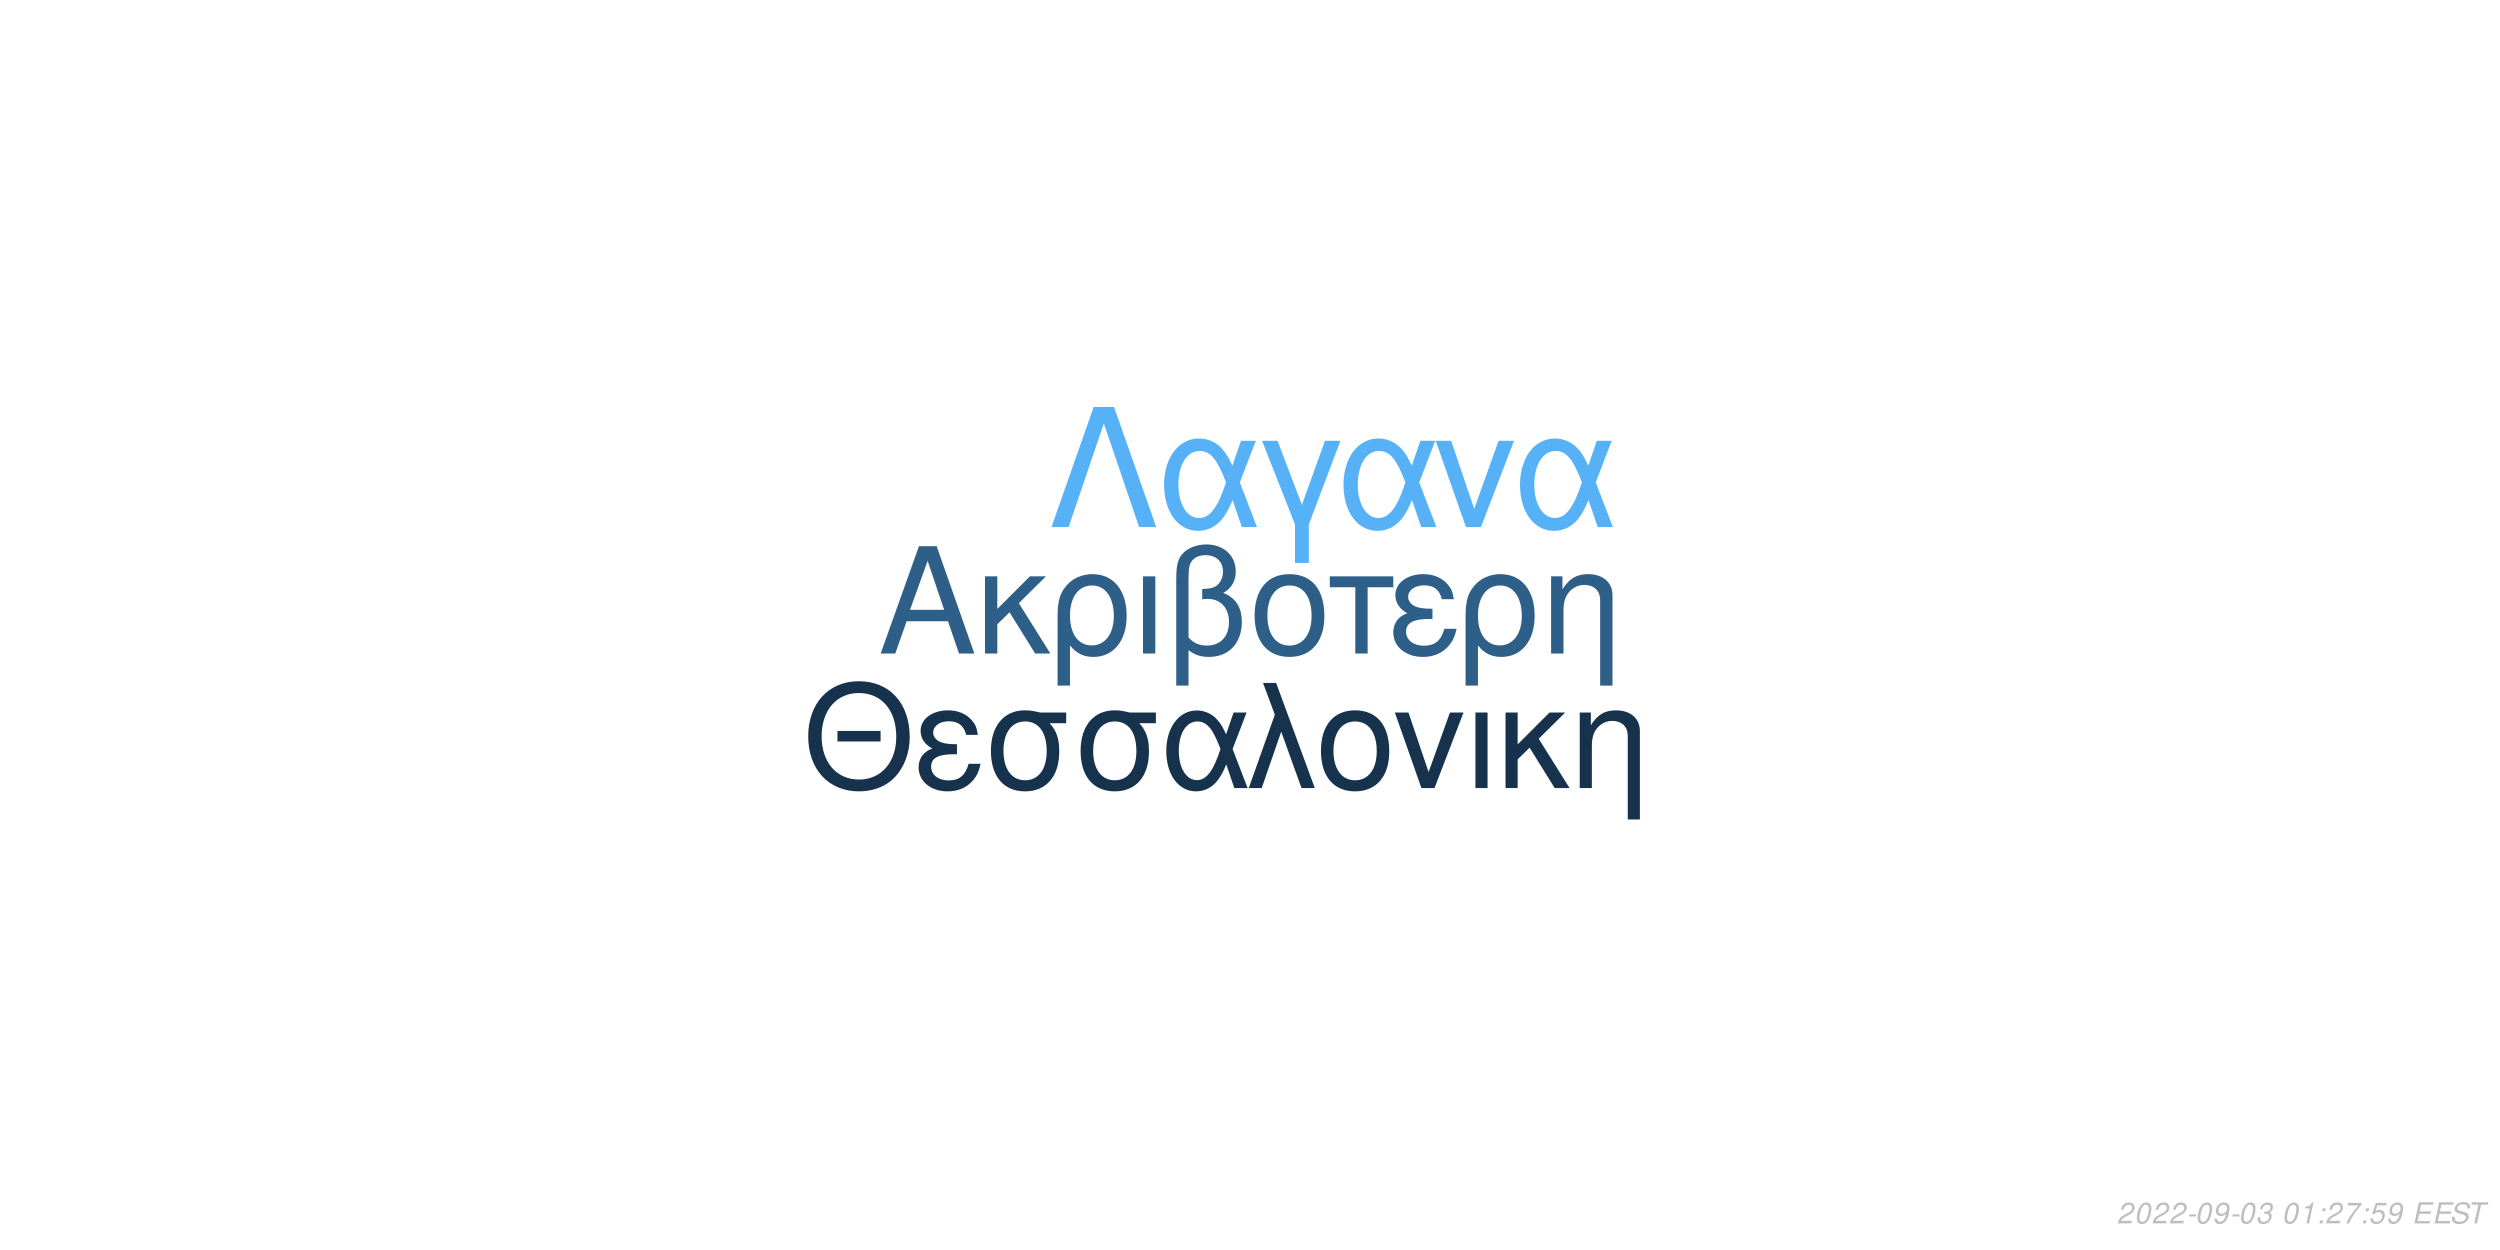
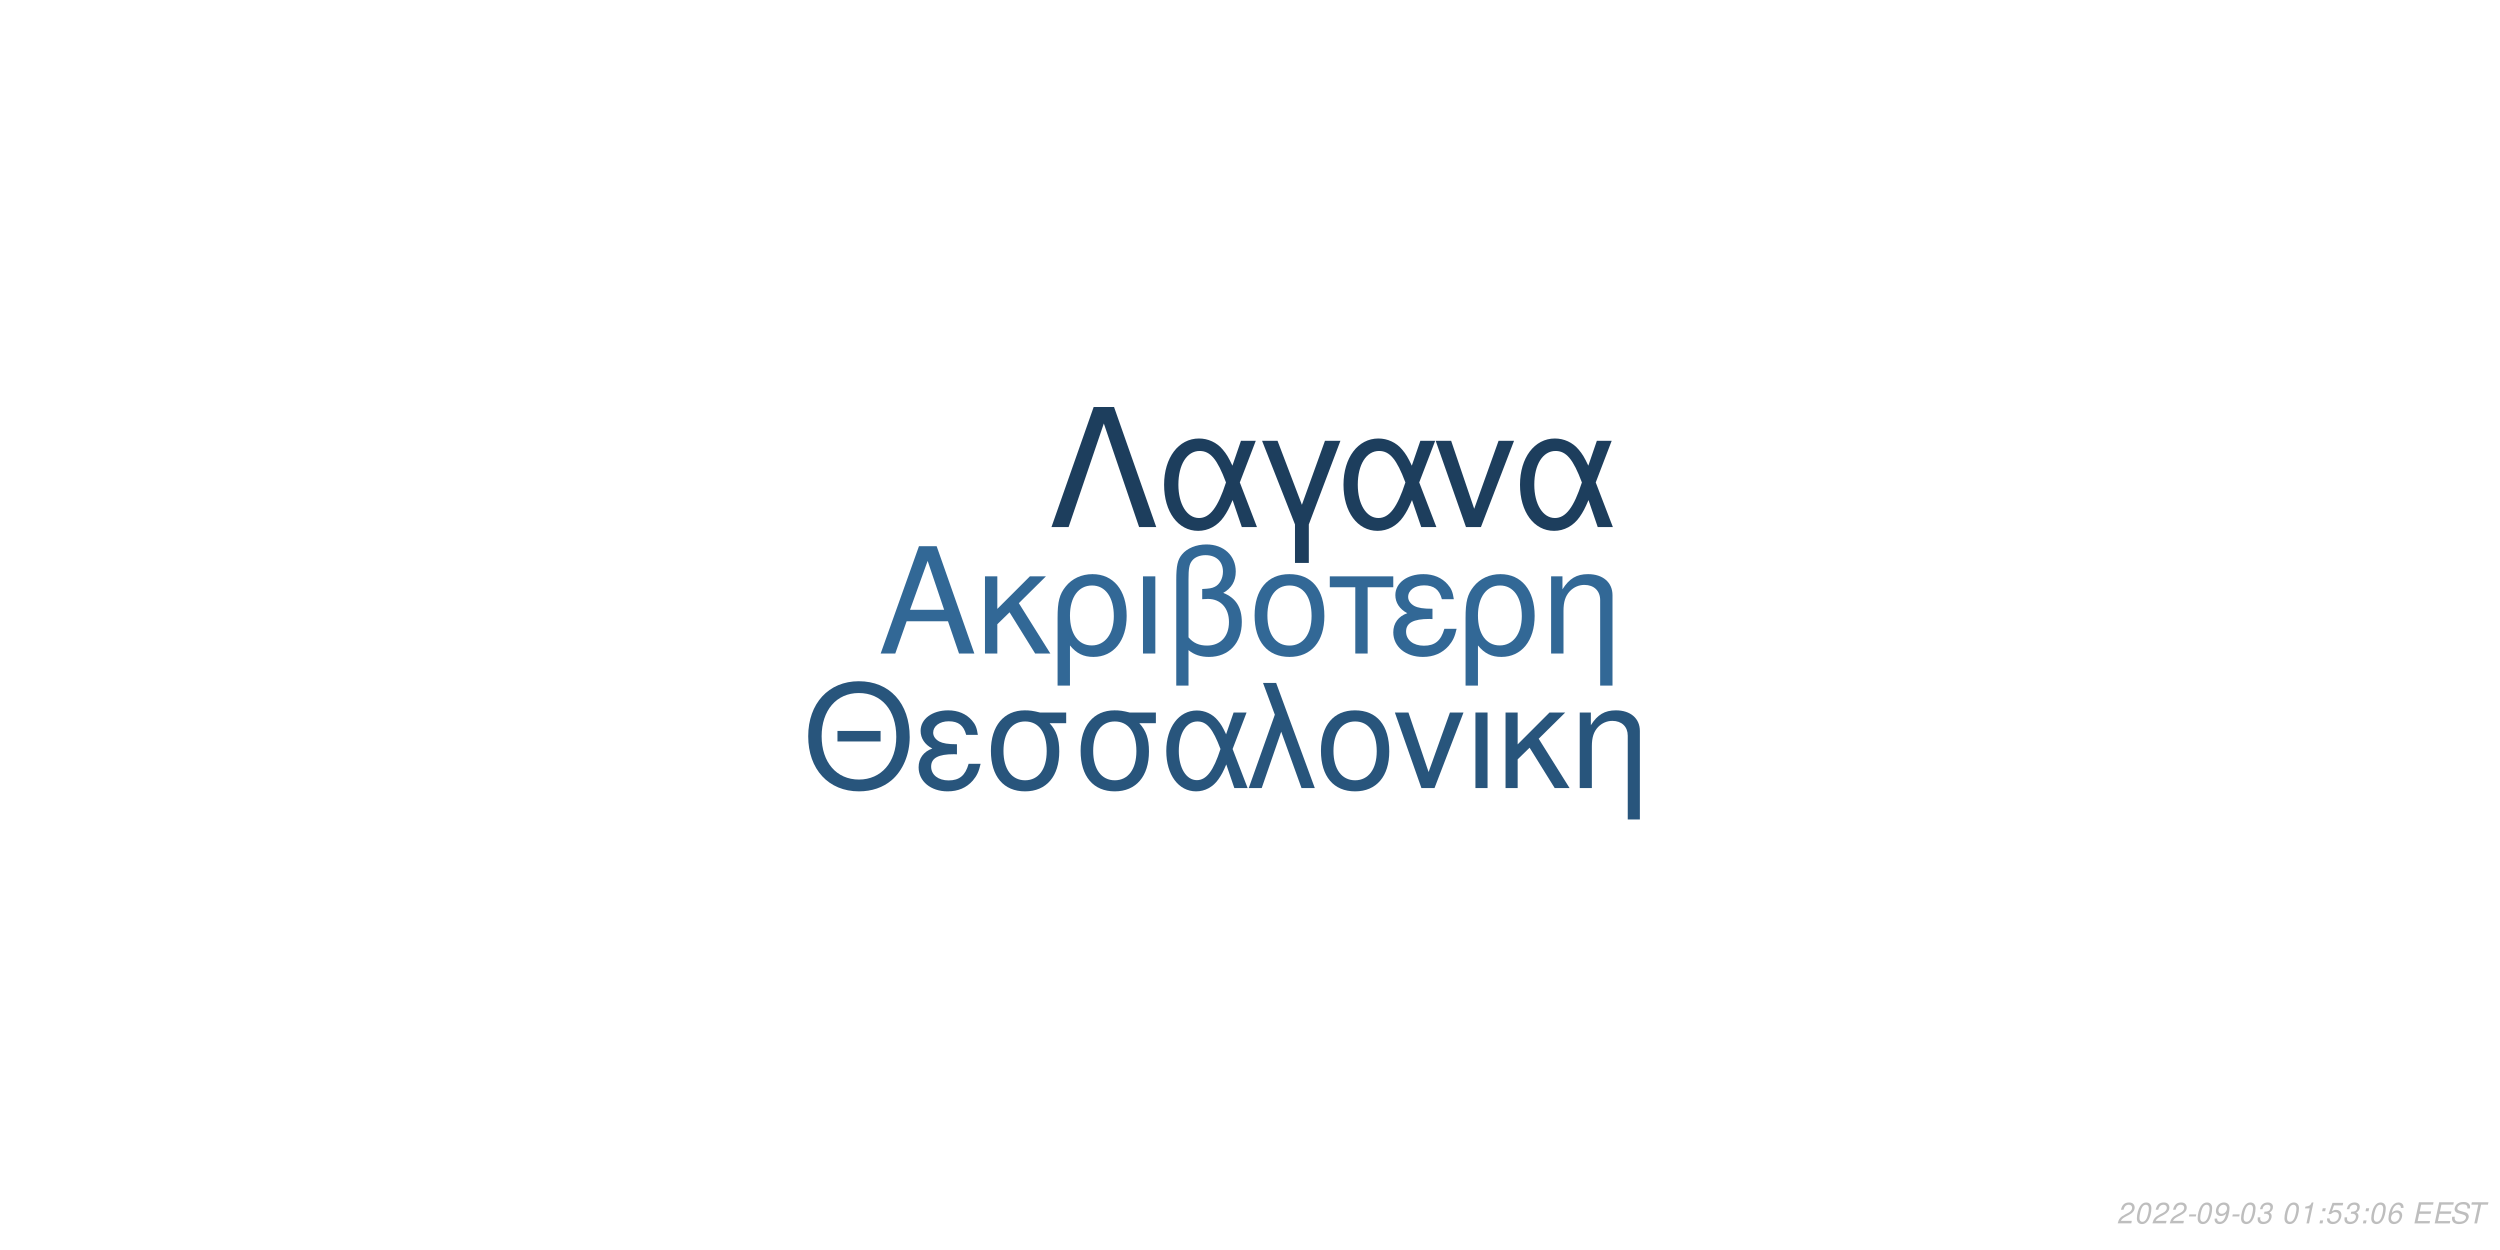
<svg xmlns="http://www.w3.org/2000/svg" xmlns:xlink="http://www.w3.org/1999/xlink" width="864pt" height="432pt" viewBox="0 0 864 432" version="1.1">
  <defs>
    <g>
      <symbol overflow="visible" id="glyph0-0">
        <path style="stroke:none;" d="" />
      </symbol>
      <symbol overflow="visible" id="glyph0-1">
        <path style="stroke:none;" d="M 24.125 -11.141 L 27.938 0 L 33.234 0 L 20.203 -37.094 L 14.094 -37.094 L 0.859 0 L 5.906 0 L 9.828 -11.141 Z M 22.797 -15.109 L 11 -15.109 L 17.094 -32.016 Z M 22.797 -15.109 " />
      </symbol>
      <symbol overflow="visible" id="glyph0-2">
        <path style="stroke:none;" d="M 7.172 -15.422 L 7.172 -26.672 L 2.906 -26.672 L 2.906 0 L 7.172 0 L 7.172 -10.125 L 11.406 -14.25 L 20.25 0 L 25.5 0 L 14.609 -17.406 L 23.969 -26.672 L 18.422 -26.672 Z M 7.172 -15.422 " />
      </symbol>
      <symbol overflow="visible" id="glyph0-3">
        <path style="stroke:none;" d="M 3 11.094 L 7.281 11.094 L 7.281 -2.797 C 9.516 -0.047 11.953 1.172 15.375 1.172 C 22.344 1.172 26.875 -4.422 26.875 -13.031 C 26.875 -21.891 22.297 -27.438 15.062 -27.438 C 11.297 -27.438 7.984 -25.906 5.797 -23.156 C 3.672 -20.516 3 -17.969 3 -12.359 Z M 14.906 -23.516 C 19.547 -23.516 22.438 -19.438 22.438 -12.922 C 22.438 -6.812 19.391 -2.797 14.812 -2.797 C 10.172 -2.797 7.281 -6.766 7.281 -13.125 C 7.281 -19.484 10.234 -23.516 14.906 -23.516 Z M 14.906 -23.516 " />
      </symbol>
      <symbol overflow="visible" id="glyph0-4">
        <path style="stroke:none;" d="M 3.516 0 L 7.781 0 L 7.781 -26.672 L 3.516 -26.672 Z M 3.516 0 " />
      </symbol>
      <symbol overflow="visible" id="glyph0-5">
        <path style="stroke:none;" d="M 4.016 11.094 L 8.25 11.094 L 8.25 -1.172 C 10.172 0.406 12.422 1.172 15.312 1.172 C 22.188 1.172 26.672 -3.609 26.672 -10.891 C 26.672 -15.984 24.578 -19.234 20.25 -20.969 C 23.109 -22.547 24.578 -25.031 24.578 -28.344 C 24.578 -33.844 20.406 -37.703 14.453 -37.703 C 10.938 -37.703 7.734 -36.391 6 -34.25 C 4.484 -32.422 4.016 -30.328 4.016 -25.391 Z M 8.25 -25.656 C 8.25 -29.359 8.5 -30.844 9.469 -32.062 C 10.375 -33.281 12.156 -34 14.094 -34 C 17.812 -34 20.156 -31.812 20.156 -28.297 C 20.156 -25.953 18.984 -23.812 17.297 -23.047 C 16.281 -22.547 15.469 -22.438 12.984 -22.297 L 12.984 -18.781 C 13.734 -18.828 14.344 -18.875 14.969 -18.875 C 19.344 -18.875 22.234 -15.719 22.234 -10.891 C 22.234 -5.906 19.281 -2.75 14.656 -2.75 C 11.953 -2.75 9.922 -3.609 8.25 -5.594 Z M 8.25 -25.656 " />
      </symbol>
      <symbol overflow="visible" id="glyph0-6">
        <path style="stroke:none;" d="M 14.094 -27.438 C 6.562 -27.438 2.094 -22.094 2.094 -13.125 C 2.094 -4.125 6.562 1.172 14.141 1.172 C 21.672 1.172 26.203 -4.172 26.203 -12.922 C 26.203 -22.188 21.828 -27.438 14.094 -27.438 Z M 14.141 -23.516 C 18.938 -23.516 21.781 -19.594 21.781 -12.984 C 21.781 -6.672 18.828 -2.75 14.141 -2.75 C 9.422 -2.75 6.516 -6.672 6.516 -13.125 C 6.516 -19.594 9.422 -23.516 14.141 -23.516 Z M 14.141 -23.516 " />
      </symbol>
      <symbol overflow="visible" id="glyph0-7">
        <path style="stroke:none;" d="M 7.891 0 L 12.156 0 L 12.156 -22.906 L 21.016 -22.906 L 21.016 -26.672 L -0.922 -26.672 L -0.922 -22.906 L 7.891 -22.906 Z M 7.891 0 " />
      </symbol>
      <symbol overflow="visible" id="glyph0-8">
        <path style="stroke:none;" d="M 14.562 -15.469 C 11.344 -15.469 9.562 -15.781 8.297 -16.438 C 6.922 -17.203 6.156 -18.328 6.156 -19.547 C 6.156 -21.891 8.453 -23.562 11.656 -23.562 C 15.062 -23.562 16.953 -22.094 17.812 -18.781 L 21.938 -18.781 C 21.578 -21.266 21.062 -22.5 19.797 -23.922 C 17.812 -26.203 14.906 -27.438 11.453 -27.438 C 5.797 -27.438 1.734 -24.375 1.734 -20.203 C 1.734 -17.609 3.156 -15.375 5.859 -13.938 C 2.797 -12.875 1.016 -10.484 1.016 -7.328 C 1.016 -2.391 5.297 1.172 11.25 1.172 C 14.969 1.172 17.906 -0.109 20.156 -2.641 C 21.578 -4.328 22.297 -5.797 22.906 -8.547 L 18.672 -8.547 C 17.5 -4.422 15.422 -2.703 11.609 -2.703 C 7.938 -2.703 5.438 -4.688 5.438 -7.578 C 5.438 -10.578 7.938 -11.953 13.484 -11.953 C 13.641 -11.953 14.094 -11.953 14.562 -11.906 Z M 14.562 -15.469 " />
      </symbol>
      <symbol overflow="visible" id="glyph0-9">
        <path style="stroke:none;" d="M 3.562 -26.672 L 3.562 0 L 7.844 0 L 7.844 -14.703 C 7.844 -17.906 8.5 -19.891 10.031 -21.531 C 11.406 -22.953 13.188 -23.719 15.062 -23.719 C 18.375 -23.719 20.516 -21.672 20.516 -18.469 L 20.516 11.094 L 24.781 11.094 L 24.781 -20.156 C 24.781 -24.578 21.469 -27.438 16.328 -27.438 C 12.359 -27.438 9.828 -25.906 7.484 -22.188 L 7.484 -26.672 Z M 3.562 -26.672 " />
      </symbol>
      <symbol overflow="visible" id="glyph1-0">
        <path style="stroke:none;" d="" />
      </symbol>
      <symbol overflow="visible" id="glyph1-1">
        <path style="stroke:none;" d="M 26.859 -19.734 L 11.953 -19.734 L 11.953 -16.094 L 26.859 -16.094 Z M 19.328 -36.922 C 8.922 -36.922 1.844 -29.25 1.844 -17.891 C 1.844 -6.484 8.875 1.141 19.391 1.141 C 23.812 1.141 27.703 -0.203 30.641 -2.688 C 34.578 -6.031 36.922 -11.656 36.922 -17.594 C 36.922 -29.297 30 -36.922 19.328 -36.922 Z M 19.328 -32.844 C 27.203 -32.844 32.281 -26.906 32.281 -17.688 C 32.281 -8.922 27.062 -2.938 19.391 -2.938 C 11.609 -2.938 6.484 -8.922 6.484 -17.891 C 6.484 -26.859 11.609 -32.844 19.328 -32.844 Z M 19.328 -32.844 " />
      </symbol>
      <symbol overflow="visible" id="glyph1-2">
        <path style="stroke:none;" d="M 14.25 -15.141 C 11.109 -15.141 9.375 -15.453 8.125 -16.094 C 6.781 -16.844 6.031 -17.938 6.031 -19.141 C 6.031 -21.422 8.266 -23.078 11.406 -23.078 C 14.75 -23.078 16.594 -21.625 17.438 -18.391 L 21.469 -18.391 C 21.125 -20.828 20.625 -22.031 19.391 -23.422 C 17.438 -25.656 14.594 -26.859 11.219 -26.859 C 5.688 -26.859 1.688 -23.875 1.688 -19.781 C 1.688 -17.234 3.094 -15.047 5.734 -13.656 C 2.734 -12.609 1 -10.266 1 -7.172 C 1 -2.344 5.188 1.141 11.016 1.141 C 14.656 1.141 17.547 -0.094 19.734 -2.594 C 21.125 -4.234 21.828 -5.688 22.422 -8.375 L 18.281 -8.375 C 17.141 -4.328 15.094 -2.641 11.359 -2.641 C 7.766 -2.641 5.328 -4.578 5.328 -7.422 C 5.328 -10.359 7.766 -11.703 13.203 -11.703 C 13.359 -11.703 13.797 -11.703 14.25 -11.656 Z M 14.25 -15.141 " />
      </symbol>
      <symbol overflow="visible" id="glyph1-3">
        <path style="stroke:none;" d="M 29 -26.109 L 19.938 -26.109 C 17.594 -26.703 16.438 -26.859 14.703 -26.859 C 7.469 -26.859 2.984 -21.469 2.984 -12.859 C 2.984 -4.031 7.375 1.141 14.797 1.141 C 22.172 1.141 26.609 -4.078 26.609 -12.656 C 26.609 -17.047 25.656 -19.828 23.266 -22.422 L 29 -22.422 Z M 14.797 -23.016 C 19.531 -23.016 22.266 -19.234 22.266 -12.75 C 22.266 -6.531 19.438 -2.688 14.797 -2.688 C 10.172 -2.688 7.328 -6.531 7.328 -12.859 C 7.328 -19.188 10.172 -23.016 14.797 -23.016 Z M 14.797 -23.016 " />
      </symbol>
      <symbol overflow="visible" id="glyph1-4">
        <path style="stroke:none;" d="M 29.344 -26.109 L 24.859 -26.109 L 22.266 -18.578 C 21.125 -21.031 20.484 -22.125 19.328 -23.469 C 17.547 -25.609 14.906 -26.812 12.156 -26.812 C 5.984 -26.812 1.594 -20.984 1.594 -12.812 C 1.594 -4.578 5.828 1.141 11.906 1.141 C 14.953 1.141 17.734 -0.344 19.625 -3.047 C 20.672 -4.531 21.281 -5.688 22.328 -8.172 L 25.109 0 L 29.703 0 L 24.516 -13.5 Z M 20.328 -13.5 C 17.891 -5.922 15.453 -2.734 12.156 -2.734 C 8.516 -2.734 5.922 -6.922 5.922 -12.812 C 5.922 -18.938 8.516 -23.016 12.359 -23.016 C 15.594 -23.016 17.688 -20.531 20.328 -13.5 Z M 20.328 -13.5 " />
      </symbol>
      <symbol overflow="visible" id="glyph1-5">
        <path style="stroke:none;" d="M 1.094 0 L 5.578 0 L 12.312 -19.484 L 19.328 0 L 23.922 0 L 10.562 -36.328 L 6.031 -36.328 L 10.109 -25.359 Z M 1.094 0 " />
      </symbol>
      <symbol overflow="visible" id="glyph1-6">
        <path style="stroke:none;" d="M 13.797 -26.859 C 6.422 -26.859 2.047 -21.625 2.047 -12.859 C 2.047 -4.031 6.422 1.141 13.859 1.141 C 21.234 1.141 25.656 -4.078 25.656 -12.656 C 25.656 -21.719 21.375 -26.859 13.797 -26.859 Z M 13.859 -23.016 C 18.531 -23.016 21.328 -19.188 21.328 -12.703 C 21.328 -6.531 18.438 -2.688 13.859 -2.688 C 9.219 -2.688 6.375 -6.531 6.375 -12.859 C 6.375 -19.188 9.219 -23.016 13.859 -23.016 Z M 13.859 -23.016 " />
      </symbol>
      <symbol overflow="visible" id="glyph1-7">
        <path style="stroke:none;" d="M 14.297 0 L 24.312 -26.109 L 19.625 -26.109 L 12.25 -5.531 L 5.281 -26.109 L 0.594 -26.109 L 9.766 0 Z M 14.297 0 " />
      </symbol>
      <symbol overflow="visible" id="glyph1-8">
        <path style="stroke:none;" d="M 3.438 0 L 7.625 0 L 7.625 -26.109 L 3.438 -26.109 Z M 3.438 0 " />
      </symbol>
      <symbol overflow="visible" id="glyph1-9">
        <path style="stroke:none;" d="M 7.031 -15.094 L 7.031 -26.109 L 2.844 -26.109 L 2.844 0 L 7.031 0 L 7.031 -9.922 L 11.156 -13.953 L 19.828 0 L 24.969 0 L 14.297 -17.047 L 23.469 -26.109 L 18.031 -26.109 Z M 7.031 -15.094 " />
      </symbol>
      <symbol overflow="visible" id="glyph1-10">
        <path style="stroke:none;" d="M 3.484 -26.109 L 3.484 0 L 7.672 0 L 7.672 -14.406 C 7.672 -17.547 8.328 -19.484 9.812 -21.078 C 11.156 -22.469 12.906 -23.219 14.75 -23.219 C 17.984 -23.219 20.078 -21.234 20.078 -18.094 L 20.078 10.859 L 24.266 10.859 L 24.266 -19.734 C 24.266 -24.062 21.031 -26.859 16 -26.859 C 12.109 -26.859 9.609 -25.359 7.328 -21.719 L 7.328 -26.109 Z M 3.484 -26.109 " />
      </symbol>
      <symbol overflow="visible" id="glyph2-0">
        <path style="stroke:none;" d="" />
      </symbol>
      <symbol overflow="visible" id="glyph2-1">
        <path style="stroke:none;" d="M 22.531 -41.484 L 15.484 -41.484 L 0.906 0 L 6.828 0 L 19 -35.797 L 31.188 0 L 37.109 0 Z M 22.531 -41.484 " />
      </symbol>
      <symbol overflow="visible" id="glyph2-2">
        <path style="stroke:none;" d="M 33.516 -29.812 L 28.391 -29.812 L 25.438 -21.219 C 24.125 -24.016 23.391 -25.266 22.078 -26.797 C 20.031 -29.25 17.016 -30.609 13.891 -30.609 C 6.828 -30.609 1.828 -23.953 1.828 -14.625 C 1.828 -5.234 6.656 1.312 13.594 1.312 C 17.078 1.312 20.266 -0.391 22.422 -3.469 C 23.609 -5.172 24.297 -6.484 25.5 -9.328 L 28.688 0 L 33.922 0 L 28 -15.422 Z M 23.219 -15.422 C 20.422 -6.766 17.641 -3.125 13.891 -3.125 C 9.734 -3.125 6.766 -7.906 6.766 -14.625 C 6.766 -21.625 9.734 -26.297 14.109 -26.297 C 17.812 -26.297 20.203 -23.453 23.219 -15.422 Z M 23.219 -15.422 " />
      </symbol>
      <symbol overflow="visible" id="glyph2-3">
        <path style="stroke:none;" d="M 12.062 12.406 L 16.844 12.406 L 16.844 -0.906 L 27.766 -29.812 L 22.422 -29.812 L 14.453 -7.688 L 6.031 -29.812 L 0.688 -29.812 L 12.062 -0.906 Z M 12.062 12.406 " />
      </symbol>
      <symbol overflow="visible" id="glyph2-4">
        <path style="stroke:none;" d="M 16.328 0 L 27.766 -29.812 L 22.422 -29.812 L 14 -6.312 L 6.031 -29.812 L 0.688 -29.812 L 11.156 0 Z M 16.328 0 " />
      </symbol>
      <symbol overflow="visible" id="glyph3-0">
        <path style="stroke:none;" d="" />
      </symbol>
      <symbol overflow="visible" id="glyph3-1">
        <path style="stroke:none;" d="M 5.234 -0.875 L 1.469 -0.875 C 1.641 -1.375 2.203 -1.891 3.109 -2.344 L 4.234 -2.938 C 5.562 -3.625 6.219 -4.469 6.219 -5.484 C 6.219 -5.938 6.062 -6.359 5.797 -6.656 C 5.469 -7.047 4.984 -7.234 4.312 -7.234 C 2.766 -7.234 1.891 -6.453 1.484 -4.734 L 2.375 -4.734 C 2.484 -5.188 2.609 -5.484 2.797 -5.75 C 3.094 -6.203 3.609 -6.453 4.188 -6.453 C 4.891 -6.453 5.344 -6.031 5.344 -5.375 C 5.344 -4.703 4.859 -4.094 4.016 -3.656 L 2.984 -3.125 C 1.234 -2.188 0.797 -1.656 0.344 -0.016 L 5.047 -0.016 Z M 5.234 -0.875 " />
      </symbol>
      <symbol overflow="visible" id="glyph3-2">
        <path style="stroke:none;" d="M 4.203 -7.234 C 3.375 -7.234 2.688 -6.812 2.125 -5.984 C 1.484 -5.047 0.984 -3.188 0.984 -1.734 C 0.984 -1.109 1.172 -0.562 1.484 -0.266 C 1.797 0.047 2.281 0.234 2.766 0.234 C 3.625 0.234 4.281 -0.156 4.859 -1.016 C 5.516 -1.953 6 -3.797 6 -5.266 C 6 -6.5 5.328 -7.234 4.203 -7.234 Z M 4.094 -6.453 C 4.734 -6.453 5.125 -5.984 5.125 -5.156 C 5.125 -4.203 4.781 -2.625 4.406 -1.812 C 3.984 -0.938 3.516 -0.547 2.875 -0.547 C 2.25 -0.547 1.875 -1.031 1.875 -1.828 C 1.875 -2.797 2.203 -4.344 2.594 -5.203 C 2.984 -6.047 3.453 -6.453 4.094 -6.453 Z M 4.094 -6.453 " />
      </symbol>
      <symbol overflow="visible" id="glyph3-3">
        <path style="stroke:none;" d="M 3.516 -3.125 L 1.125 -3.125 L 0.969 -2.406 L 3.359 -2.406 Z M 3.516 -3.125 " />
      </symbol>
      <symbol overflow="visible" id="glyph3-4">
        <path style="stroke:none;" d="M 0.844 -1.656 C 0.844 -1.547 0.844 -1.438 0.844 -1.375 C 0.844 -0.406 1.531 0.234 2.578 0.234 C 3.203 0.234 3.766 0.016 4.297 -0.438 C 4.938 -1 5.312 -1.656 5.594 -2.719 C 5.844 -3.672 6.016 -4.766 6.016 -5.375 C 6.016 -5.844 5.844 -6.328 5.547 -6.656 C 5.203 -7.031 4.703 -7.234 4.062 -7.234 C 2.516 -7.234 1.297 -5.938 1.297 -4.266 C 1.297 -3.203 1.984 -2.547 3.047 -2.547 C 3.484 -2.547 3.953 -2.672 4.281 -2.891 C 4.406 -2.984 4.547 -3.078 4.828 -3.344 C 4.438 -1.484 3.703 -0.547 2.703 -0.547 C 2.109 -0.547 1.719 -0.938 1.719 -1.547 L 1.719 -1.656 Z M 3.953 -6.453 C 4.625 -6.453 5.141 -5.953 5.141 -5.281 C 5.141 -4.188 4.312 -3.312 3.297 -3.312 C 2.594 -3.312 2.172 -3.734 2.172 -4.453 C 2.172 -5.562 2.984 -6.453 3.953 -6.453 Z M 3.953 -6.453 " />
      </symbol>
      <symbol overflow="visible" id="glyph3-5">
        <path style="stroke:none;" d="M 2.922 -3.312 C 3.125 -3.344 3.234 -3.344 3.375 -3.344 C 4.203 -3.344 4.688 -3 4.688 -2.406 C 4.688 -1.312 3.906 -0.547 2.781 -0.547 C 2.047 -0.547 1.594 -0.938 1.594 -1.562 C 1.594 -1.719 1.609 -1.844 1.656 -2.094 L 0.766 -2.094 C 0.734 -1.797 0.719 -1.641 0.719 -1.469 C 0.719 -0.375 1.406 0.234 2.641 0.234 C 3.547 0.234 4.297 -0.078 4.812 -0.656 C 5.266 -1.156 5.562 -1.875 5.562 -2.547 C 5.562 -3.125 5.344 -3.453 4.797 -3.734 C 5.641 -4.234 6.016 -4.844 6.016 -5.734 C 6.016 -6.656 5.312 -7.234 4.203 -7.234 C 3.375 -7.234 2.672 -6.938 2.188 -6.375 C 1.891 -6.031 1.703 -5.641 1.516 -4.906 L 2.391 -4.906 C 2.5 -5.359 2.594 -5.594 2.734 -5.812 C 3.047 -6.234 3.516 -6.453 4.078 -6.453 C 4.734 -6.453 5.141 -6.125 5.141 -5.578 C 5.141 -5.188 5.016 -4.797 4.797 -4.547 C 4.516 -4.234 4 -4.062 3.266 -4.062 L 3.078 -4.062 Z M 2.922 -3.312 " />
      </symbol>
      <symbol overflow="visible" id="glyph3-6">
        <path style="stroke:none;" d="" />
      </symbol>
      <symbol overflow="visible" id="glyph3-7">
        <path style="stroke:none;" d="M 3.703 -5.188 L 2.594 0 L 3.469 0 L 5.016 -7.234 L 4.438 -7.234 C 3.906 -6.156 3.688 -6.016 2.234 -5.812 L 2.109 -5.188 Z M 3.703 -5.188 " />
      </symbol>
      <symbol overflow="visible" id="glyph3-8">
        <path style="stroke:none;" d="M 2.359 -1.031 L 1.312 -1.031 L 1.094 0 L 2.141 0 Z M 3.266 -5.234 L 2.219 -5.234 L 2 -4.203 L 3.047 -4.203 Z M 3.266 -5.234 " />
      </symbol>
      <symbol overflow="visible" id="glyph3-9">
-         <path style="stroke:none;" d="M 6.703 -7.094 L 1.953 -7.094 L 1.766 -6.219 L 5.594 -6.219 C 3.344 -3.688 2.266 -2.109 1.375 0 L 2.344 0 C 3.031 -1.906 4.828 -4.594 6.547 -6.281 Z M 6.703 -7.094 " />
+         <path style="stroke:none;" d="M 6.297 -7.094 L 2.594 -7.094 L 1.234 -3.234 L 2.047 -3.234 C 2.656 -3.766 2.938 -3.906 3.531 -3.906 C 4.328 -3.906 4.797 -3.453 4.797 -2.688 C 4.797 -1.438 3.969 -0.547 2.828 -0.547 C 2.031 -0.547 1.609 -0.938 1.578 -1.734 L 0.703 -1.734 L 0.703 -1.516 C 0.703 -0.938 0.844 -0.547 1.188 -0.266 C 1.562 0.062 2.078 0.234 2.703 0.234 C 3.656 0.234 4.391 -0.156 4.984 -0.922 C 5.422 -1.5 5.672 -2.234 5.672 -2.953 C 5.672 -4 4.938 -4.672 3.812 -4.672 C 3.328 -4.672 2.906 -4.547 2.406 -4.234 L 3.109 -6.219 L 6.109 -6.219 Z M 6.297 -7.094 " />
      </symbol>
      <symbol overflow="visible" id="glyph3-10">
-         <path style="stroke:none;" d="M 6.297 -7.094 L 2.594 -7.094 L 1.234 -3.234 L 2.047 -3.234 C 2.656 -3.766 2.938 -3.906 3.531 -3.906 C 4.328 -3.906 4.797 -3.453 4.797 -2.688 C 4.797 -1.438 3.969 -0.547 2.828 -0.547 C 2.031 -0.547 1.609 -0.938 1.578 -1.734 L 0.703 -1.734 L 0.703 -1.516 C 0.703 -0.938 0.844 -0.547 1.188 -0.266 C 1.562 0.062 2.078 0.234 2.703 0.234 C 3.656 0.234 4.391 -0.156 4.984 -0.922 C 5.422 -1.5 5.672 -2.234 5.672 -2.953 C 5.672 -4 4.938 -4.672 3.812 -4.672 C 3.328 -4.672 2.906 -4.547 2.406 -4.234 L 3.109 -6.219 L 6.109 -6.219 Z M 6.297 -7.094 " />
+         <path style="stroke:none;" d="M 6.125 -5.344 L 6.141 -5.625 C 6.141 -6.609 5.453 -7.234 4.391 -7.234 C 3.438 -7.234 2.641 -6.719 2.016 -5.703 C 1.422 -4.781 0.938 -2.953 0.938 -1.688 C 0.938 -0.516 1.688 0.234 2.859 0.234 C 3.703 0.234 4.438 -0.156 5 -0.875 C 5.406 -1.422 5.672 -2.156 5.672 -2.766 C 5.672 -3.812 4.969 -4.5 3.906 -4.5 C 3.234 -4.5 2.672 -4.234 2.094 -3.625 C 2.406 -5.375 3.234 -6.453 4.25 -6.453 C 4.703 -6.453 5.062 -6.234 5.172 -5.844 C 5.203 -5.719 5.234 -5.578 5.25 -5.344 Z M 3.656 -3.734 C 4.344 -3.734 4.797 -3.281 4.797 -2.625 C 4.797 -1.469 3.984 -0.547 2.984 -0.547 C 2.297 -0.547 1.812 -1.047 1.812 -1.766 C 1.812 -2.859 2.625 -3.734 3.656 -3.734 Z M 3.656 -3.734 " />
      </symbol>
      <symbol overflow="visible" id="glyph3-11">
        <path style="stroke:none;" d="M 2.547 -3.312 L 6.5 -3.312 L 6.688 -4.141 L 2.719 -4.141 L 3.219 -6.469 L 7.344 -6.469 L 7.516 -7.297 L 2.453 -7.297 L 0.906 0 L 6.125 0 L 6.297 -0.812 L 2.016 -0.812 Z M 2.547 -3.312 " />
      </symbol>
      <symbol overflow="visible" id="glyph3-12">
        <path style="stroke:none;" d="M 7.062 -5.156 C 7.125 -5.438 7.141 -5.562 7.141 -5.703 C 7.141 -6.156 6.938 -6.594 6.594 -6.891 C 6.188 -7.25 5.656 -7.406 4.875 -7.406 C 3.844 -7.406 3.047 -7.125 2.5 -6.562 C 2.094 -6.141 1.781 -5.438 1.781 -4.922 C 1.781 -4.297 2.219 -3.766 2.891 -3.562 L 4.594 -3.094 C 5.406 -2.859 5.734 -2.578 5.734 -2.094 C 5.734 -1.781 5.547 -1.406 5.266 -1.141 C 4.844 -0.766 4.266 -0.578 3.453 -0.578 C 2.328 -0.578 1.812 -0.984 1.812 -1.906 C 1.812 -2.047 1.812 -2.125 1.844 -2.312 L 0.984 -2.312 C 0.906 -2.062 0.891 -1.906 0.891 -1.688 C 0.891 -0.484 1.797 0.234 3.297 0.234 C 4.359 0.234 5.234 -0.062 5.812 -0.609 C 6.344 -1.078 6.688 -1.797 6.688 -2.375 C 6.688 -2.641 6.609 -2.906 6.453 -3.156 C 6.234 -3.5 5.938 -3.703 5.469 -3.828 L 3.75 -4.312 C 2.984 -4.547 2.734 -4.734 2.734 -5.188 C 2.734 -5.547 2.875 -5.844 3.188 -6.109 C 3.547 -6.438 4.031 -6.594 4.703 -6.594 C 5.266 -6.594 5.688 -6.484 5.906 -6.297 C 6.094 -6.125 6.219 -5.797 6.219 -5.516 C 6.219 -5.422 6.203 -5.344 6.188 -5.156 Z M 7.062 -5.156 " />
      </symbol>
      <symbol overflow="visible" id="glyph3-13">
        <path style="stroke:none;" d="M 4.938 -6.469 L 7.312 -6.469 L 7.484 -7.297 L 1.75 -7.297 L 1.578 -6.469 L 3.984 -6.469 L 2.609 0 L 3.547 0 Z M 4.938 -6.469 " />
      </symbol>
    </g>
  </defs>
  <g id="surface1">
    <rect x="0" y="0" width="864" height="432" style="fill:rgb(100%,100%,100%);fill-opacity:1;stroke:none;" />
-     <g style="fill:rgb(17.647%,37.255%,53.725%);fill-opacity:1;">
+     <g style="fill:rgb(19.608%,40.784%,58.824%);fill-opacity:1;">
      <use xlink:href="#glyph0-1" x="303.5" y="225.861" />
      <use xlink:href="#glyph0-2" x="337.5" y="225.861" />
      <use xlink:href="#glyph0-3" x="362.5" y="225.861" />
      <use xlink:href="#glyph0-4" x="391.5" y="225.861" />
      <use xlink:href="#glyph0-5" x="402.5" y="225.861" />
      <use xlink:href="#glyph0-6" x="431.5" y="225.861" />
      <use xlink:href="#glyph0-7" x="460.5" y="225.861" />
      <use xlink:href="#glyph0-8" x="480.5" y="225.861" />
      <use xlink:href="#glyph0-3" x="503.5" y="225.861" />
      <use xlink:href="#glyph0-9" x="532.5" y="225.861" />
    </g>
-     <g style="fill:rgb(8.627%,19.608%,29.804%);fill-opacity:1;">
+     <g style="fill:rgb(15.686%,33.333%,48.627%);fill-opacity:1;">
      <use xlink:href="#glyph1-1" x="277.473" y="272.354" />
      <use xlink:href="#glyph1-2" x="316.473" y="272.354" />
      <use xlink:href="#glyph1-3" x="339.473" y="272.354" />
      <use xlink:href="#glyph1-3" x="370.473" y="272.354" />
      <use xlink:href="#glyph1-4" x="401.473" y="272.354" />
      <use xlink:href="#glyph1-5" x="430.473" y="272.354" />
      <use xlink:href="#glyph1-6" x="454.473" y="272.354" />
      <use xlink:href="#glyph1-7" x="481.473" y="272.354" />
      <use xlink:href="#glyph1-8" x="506.473" y="272.354" />
      <use xlink:href="#glyph1-9" x="517.473" y="272.354" />
      <use xlink:href="#glyph1-10" x="542.473" y="272.354" />
    </g>
-     <g style="fill:rgb(33.725%,69.412%,96.863%);fill-opacity:1;">
+     <g style="fill:rgb(11.373%,24.314%,36.471%);fill-opacity:1;">
      <use xlink:href="#glyph2-1" x="362.484" y="182.152" />
      <use xlink:href="#glyph2-2" x="400.484" y="182.152" />
      <use xlink:href="#glyph2-3" x="435.484" y="182.152" />
      <use xlink:href="#glyph2-2" x="462.484" y="182.152" />
      <use xlink:href="#glyph2-4" x="495.484" y="182.152" />
      <use xlink:href="#glyph2-2" x="523.484" y="182.152" />
    </g>
    <g style="fill:rgb(74.51%,74.51%,74.51%);fill-opacity:1;">
      <use xlink:href="#glyph3-1" x="731.52" y="422.81" />
      <use xlink:href="#glyph3-2" x="737.52" y="422.81" />
      <use xlink:href="#glyph3-1" x="743.52" y="422.81" />
      <use xlink:href="#glyph3-1" x="749.52" y="422.81" />
      <use xlink:href="#glyph3-3" x="755.52" y="422.81" />
      <use xlink:href="#glyph3-2" x="758.52" y="422.81" />
      <use xlink:href="#glyph3-4" x="764.52" y="422.81" />
      <use xlink:href="#glyph3-3" x="770.52" y="422.81" />
      <use xlink:href="#glyph3-2" x="773.52" y="422.81" />
      <use xlink:href="#glyph3-5" x="779.52" y="422.81" />
      <use xlink:href="#glyph3-6" x="785.52" y="422.81" />
      <use xlink:href="#glyph3-2" x="788.52" y="422.81" />
      <use xlink:href="#glyph3-7" x="794.52" y="422.81" />
      <use xlink:href="#glyph3-8" x="800.52" y="422.81" />
-       <use xlink:href="#glyph3-1" x="803.52" y="422.81" />
-       <use xlink:href="#glyph3-9" x="809.52" y="422.81" />
+       <use xlink:href="#glyph3-9" x="803.52" y="422.81" />
+       <use xlink:href="#glyph3-5" x="809.52" y="422.81" />
      <use xlink:href="#glyph3-8" x="815.52" y="422.81" />
-       <use xlink:href="#glyph3-10" x="818.52" y="422.81" />
-       <use xlink:href="#glyph3-4" x="824.52" y="422.81" />
+       <use xlink:href="#glyph3-2" x="818.52" y="422.81" />
+       <use xlink:href="#glyph3-10" x="824.52" y="422.81" />
      <use xlink:href="#glyph3-6" x="830.52" y="422.81" />
      <use xlink:href="#glyph3-11" x="833.52" y="422.81" />
      <use xlink:href="#glyph3-11" x="840.52" y="422.81" />
      <use xlink:href="#glyph3-12" x="846.52" y="422.81" />
      <use xlink:href="#glyph3-13" x="852.52" y="422.81" />
    </g>
  </g>
</svg>
